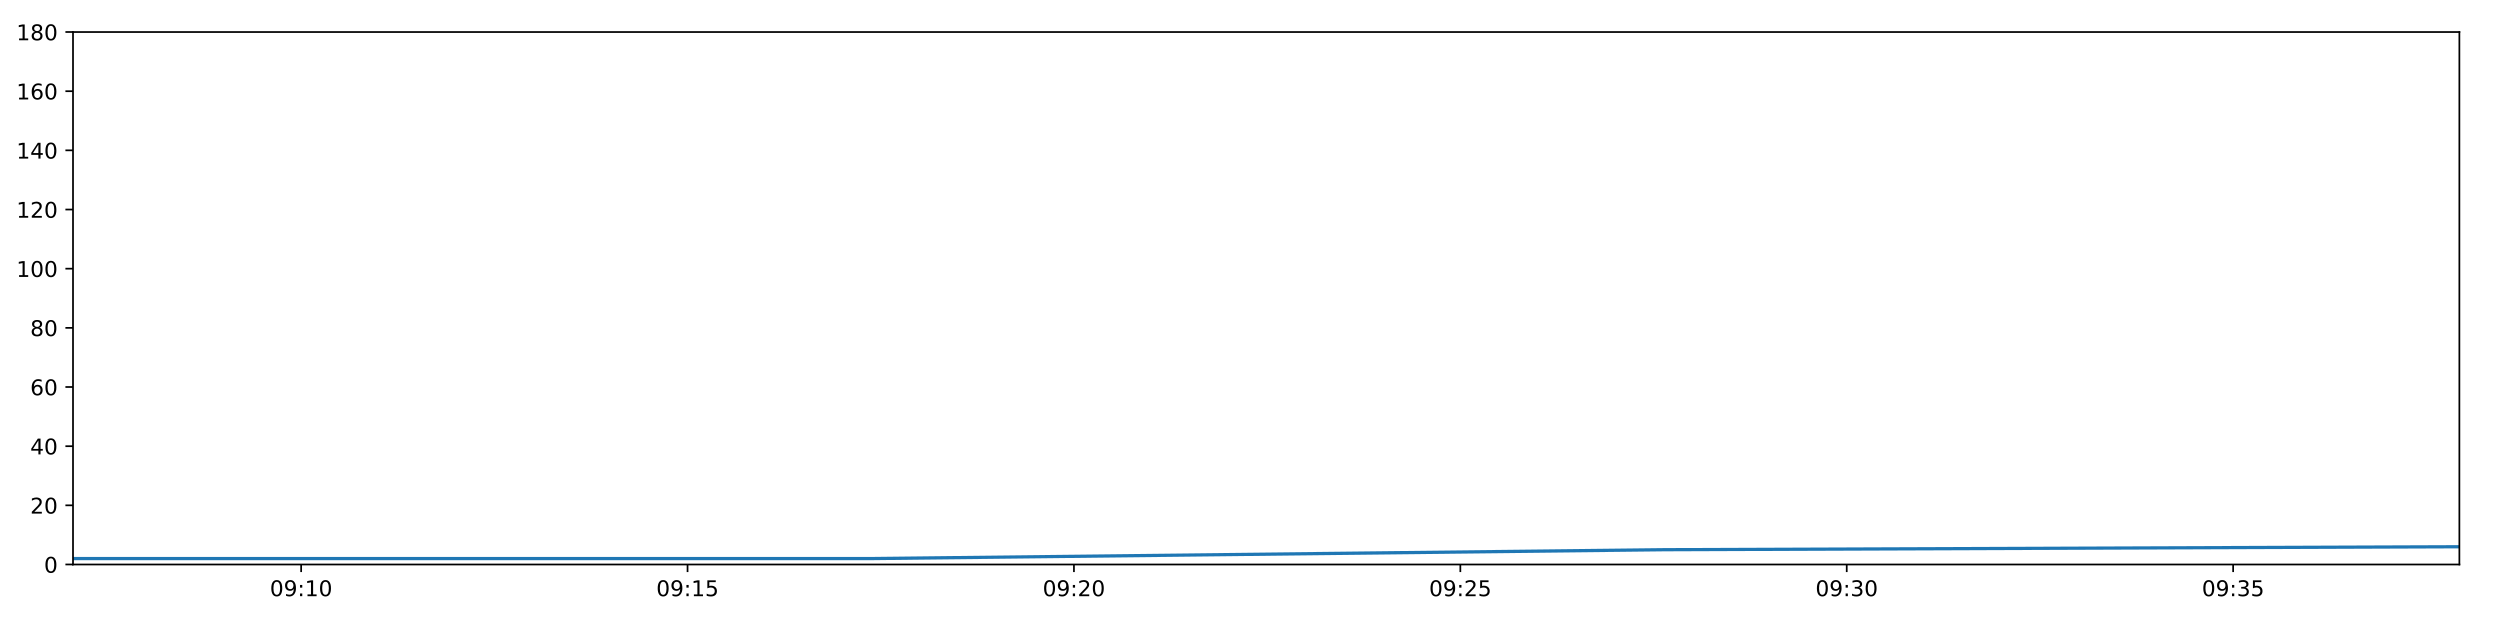
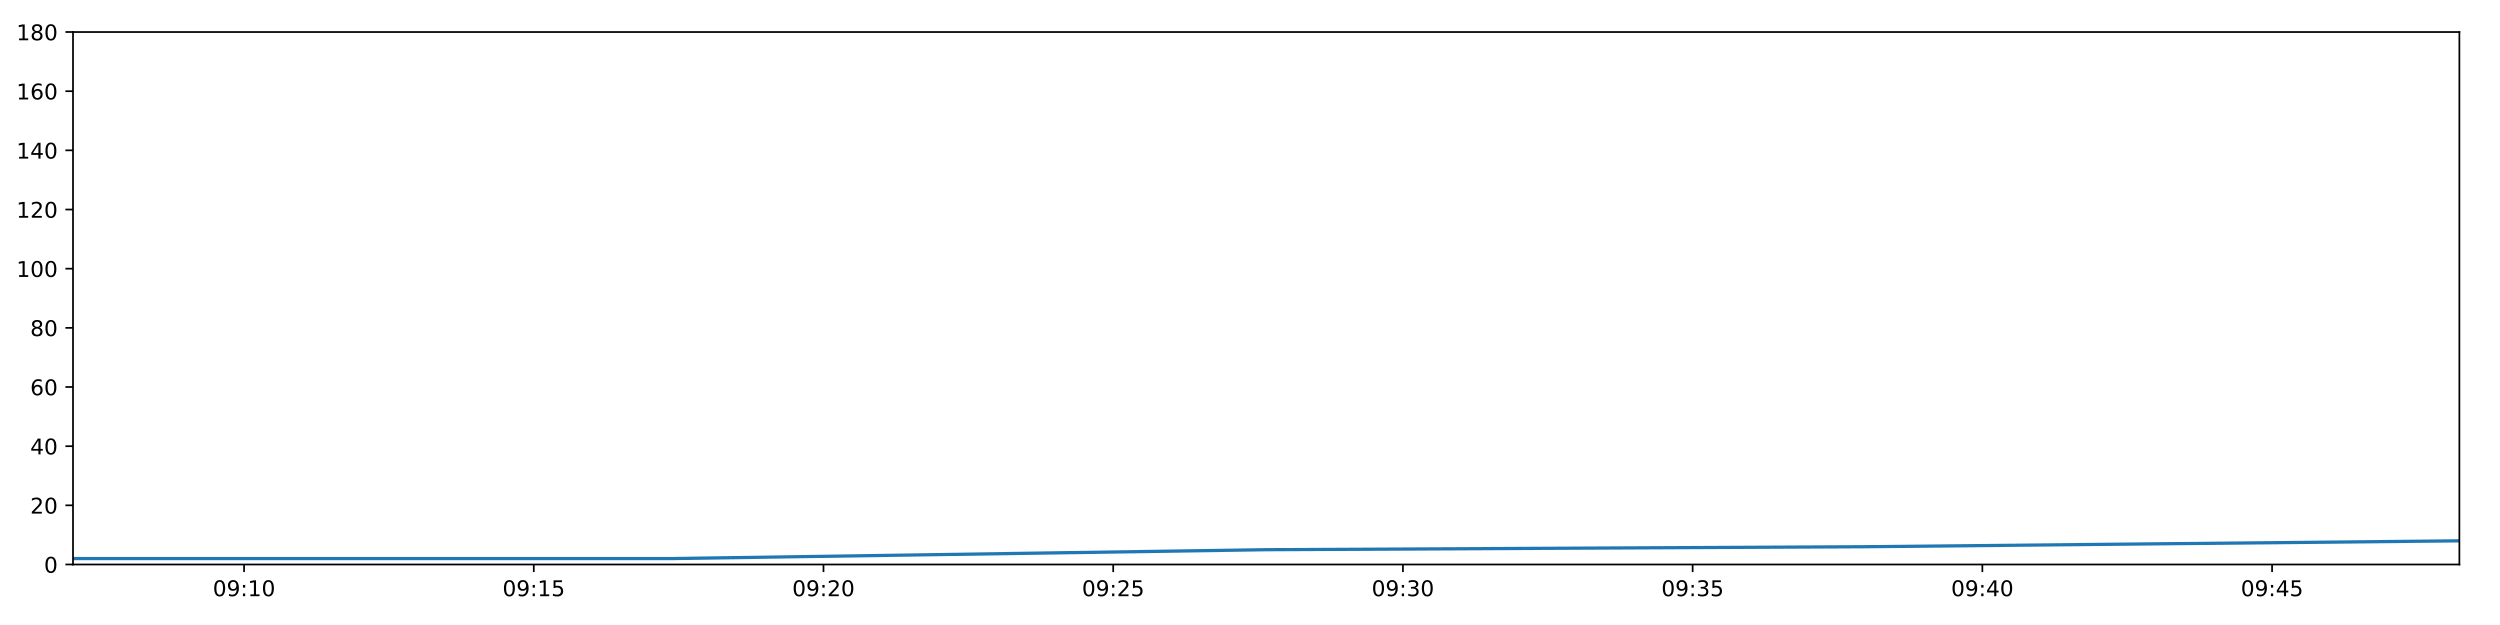
<svg xmlns="http://www.w3.org/2000/svg" xmlns:xlink="http://www.w3.org/1999/xlink" height="288pt" version="1.1" viewBox="0 0 1152 288" width="1152pt">
  <defs>
    <style type="text/css">
*{stroke-linecap:butt;stroke-linejoin:round;}
  </style>
  </defs>
  <g id="figure_1">
    <g id="patch_1">
      <path d="M 0 288  L 1152 288  L 1152 0  L 0 0  z " style="fill:#ffffff;" />
    </g>
    <g id="axes_1">
      <g id="patch_2">
        <path d="M 33.64 260.12  L 1133.28 260.12  L 1133.28 14.76  L 33.64 14.76  z " style="fill:#ffffff;" />
      </g>
      <g id="matplotlib.axis_1">
        <g id="xtick_1">
          <g id="line2d_1">
            <defs>
-               <path d="M 0 0  L 0 3.5  " id="mb52aa0fece" style="stroke:#000000;stroke-width:0.8;" />
-             </defs>
-             <g>
-               <use style="stroke:#000000;stroke-width:0.8;" x="138.768" xlink:href="#mb52aa0fece" y="260.12" />
+               <path d="M 0 0  L 0 3.5  " id="m065fd8fdde" style="stroke:#000000;stroke-width:0.8;" />
+             </defs>
+             <g>
+               <use style="stroke:#000000;stroke-width:0.8;" x="112.464" xlink:href="#m065fd8fdde" y="260.12" />
            </g>
          </g>
          <g id="text_1">
            <defs>
              <path d="M 31.781 66.406  Q 24.172 66.406 20.328 58.906  Q 16.5 51.422 16.5 36.375  Q 16.5 21.391 20.328 13.891  Q 24.172 6.391 31.781 6.391  Q 39.453 6.391 43.281 13.891  Q 47.125 21.391 47.125 36.375  Q 47.125 51.422 43.281 58.906  Q 39.453 66.406 31.781 66.406  z M 31.781 74.219  Q 44.047 74.219 50.516 64.516  Q 56.984 54.828 56.984 36.375  Q 56.984 17.969 50.516 8.266  Q 44.047 -1.422 31.781 -1.422  Q 19.531 -1.422 13.062 8.266  Q 6.594 17.969 6.594 36.375  Q 6.594 54.828 13.062 64.516  Q 19.531 74.219 31.781 74.219  z " id="DejaVuSans-48" />
              <path d="M 10.984 1.516  L 10.984 10.5  Q 14.703 8.734 18.5 7.812  Q 22.312 6.891 25.984 6.891  Q 35.75 6.891 40.891 13.453  Q 46.047 20.016 46.781 33.406  Q 43.953 29.203 39.594 26.953  Q 35.25 24.703 29.984 24.703  Q 19.047 24.703 12.672 31.312  Q 6.297 37.938 6.297 49.422  Q 6.297 60.641 12.938 67.422  Q 19.578 74.219 30.609 74.219  Q 43.266 74.219 49.922 64.516  Q 56.594 54.828 56.594 36.375  Q 56.594 19.141 48.406 8.859  Q 40.234 -1.422 26.422 -1.422  Q 22.703 -1.422 18.891 -0.688  Q 15.094 0.047 10.984 1.516  z M 30.609 32.422  Q 37.25 32.422 41.125 36.953  Q 45.016 41.5 45.016 49.422  Q 45.016 57.281 41.125 61.844  Q 37.25 66.406 30.609 66.406  Q 23.969 66.406 20.094 61.844  Q 16.219 57.281 16.219 49.422  Q 16.219 41.5 20.094 36.953  Q 23.969 32.422 30.609 32.422  z " id="DejaVuSans-57" />
              <path d="M 11.719 12.406  L 22.016 12.406  L 22.016 0  L 11.719 0  z M 11.719 51.703  L 22.016 51.703  L 22.016 39.312  L 11.719 39.312  z " id="DejaVuSans-58" />
              <path d="M 12.406 8.297  L 28.516 8.297  L 28.516 63.922  L 10.984 60.406  L 10.984 69.391  L 28.422 72.906  L 38.281 72.906  L 38.281 8.297  L 54.391 8.297  L 54.391 0  L 12.406 0  z " id="DejaVuSans-49" />
            </defs>
-             <g transform="translate(124.3585 274.7184)scale(0.1 -0.1)">
+             <g transform="translate(98.05419 274.7184)scale(0.1 -0.1)">
              <use xlink:href="#DejaVuSans-48" />
              <use x="63.623" xlink:href="#DejaVuSans-57" />
              <use x="127.246" xlink:href="#DejaVuSans-58" />
              <use x="160.938" xlink:href="#DejaVuSans-49" />
              <use x="224.561" xlink:href="#DejaVuSans-48" />
            </g>
          </g>
        </g>
        <g id="xtick_2">
          <g id="line2d_2">
            <g>
-               <use style="stroke:#000000;stroke-width:0.8;" x="316.82" xlink:href="#mb52aa0fece" y="260.12" />
+               <use style="stroke:#000000;stroke-width:0.8;" x="245.965" xlink:href="#m065fd8fdde" y="260.12" />
            </g>
          </g>
          <g id="text_2">
            <defs>
              <path d="M 10.797 72.906  L 49.516 72.906  L 49.516 64.594  L 19.828 64.594  L 19.828 46.734  Q 21.969 47.469 24.109 47.828  Q 26.266 48.188 28.422 48.188  Q 40.625 48.188 47.75 41.5  Q 54.891 34.812 54.891 23.391  Q 54.891 11.625 47.562 5.094  Q 40.234 -1.422 26.906 -1.422  Q 22.312 -1.422 17.547 -0.641  Q 12.797 0.141 7.719 1.703  L 7.719 11.625  Q 12.109 9.234 16.797 8.062  Q 21.484 6.891 26.703 6.891  Q 35.156 6.891 40.078 11.328  Q 45.016 15.766 45.016 23.391  Q 45.016 31 40.078 35.438  Q 35.156 39.891 26.703 39.891  Q 22.75 39.891 18.812 39.016  Q 14.891 38.141 10.797 36.281  z " id="DejaVuSans-53" />
            </defs>
-             <g transform="translate(302.4105 274.7184)scale(0.1 -0.1)">
+             <g transform="translate(231.5554 274.7184)scale(0.1 -0.1)">
              <use xlink:href="#DejaVuSans-48" />
              <use x="63.623" xlink:href="#DejaVuSans-57" />
              <use x="127.246" xlink:href="#DejaVuSans-58" />
              <use x="160.938" xlink:href="#DejaVuSans-49" />
              <use x="224.561" xlink:href="#DejaVuSans-53" />
            </g>
          </g>
        </g>
        <g id="xtick_3">
          <g id="line2d_3">
            <g>
-               <use style="stroke:#000000;stroke-width:0.8;" x="494.872" xlink:href="#mb52aa0fece" y="260.12" />
+               <use style="stroke:#000000;stroke-width:0.8;" x="379.466" xlink:href="#m065fd8fdde" y="260.12" />
            </g>
          </g>
          <g id="text_3">
            <defs>
              <path d="M 19.188 8.297  L 53.609 8.297  L 53.609 0  L 7.328 0  L 7.328 8.297  Q 12.938 14.109 22.625 23.891  Q 32.328 33.688 34.812 36.531  Q 39.547 41.844 41.422 45.531  Q 43.312 49.219 43.312 52.781  Q 43.312 58.594 39.234 62.25  Q 35.156 65.922 28.609 65.922  Q 23.969 65.922 18.812 64.312  Q 13.672 62.703 7.812 59.422  L 7.812 69.391  Q 13.766 71.781 18.938 73  Q 24.125 74.219 28.422 74.219  Q 39.75 74.219 46.484 68.547  Q 53.219 62.891 53.219 53.422  Q 53.219 48.922 51.531 44.891  Q 49.859 40.875 45.406 35.406  Q 44.188 33.984 37.641 27.219  Q 31.109 20.453 19.188 8.297  z " id="DejaVuSans-50" />
            </defs>
-             <g transform="translate(480.4626 274.7184)scale(0.1 -0.1)">
+             <g transform="translate(365.0567 274.7184)scale(0.1 -0.1)">
              <use xlink:href="#DejaVuSans-48" />
              <use x="63.623" xlink:href="#DejaVuSans-57" />
              <use x="127.246" xlink:href="#DejaVuSans-58" />
              <use x="160.938" xlink:href="#DejaVuSans-50" />
              <use x="224.561" xlink:href="#DejaVuSans-48" />
            </g>
          </g>
        </g>
        <g id="xtick_4">
          <g id="line2d_4">
            <g>
-               <use style="stroke:#000000;stroke-width:0.8;" x="672.924" xlink:href="#mb52aa0fece" y="260.12" />
+               <use style="stroke:#000000;stroke-width:0.8;" x="512.967" xlink:href="#m065fd8fdde" y="260.12" />
            </g>
          </g>
          <g id="text_4">
-             <g transform="translate(658.5147 274.7184)scale(0.1 -0.1)">
+             <g transform="translate(498.5579 274.7184)scale(0.1 -0.1)">
              <use xlink:href="#DejaVuSans-48" />
              <use x="63.623" xlink:href="#DejaVuSans-57" />
              <use x="127.246" xlink:href="#DejaVuSans-58" />
              <use x="160.938" xlink:href="#DejaVuSans-50" />
              <use x="224.561" xlink:href="#DejaVuSans-53" />
            </g>
          </g>
        </g>
        <g id="xtick_5">
          <g id="line2d_5">
            <g>
-               <use style="stroke:#000000;stroke-width:0.8;" x="850.976" xlink:href="#mb52aa0fece" y="260.12" />
+               <use style="stroke:#000000;stroke-width:0.8;" x="646.469" xlink:href="#m065fd8fdde" y="260.12" />
            </g>
          </g>
          <g id="text_5">
            <defs>
              <path d="M 40.578 39.312  Q 47.656 37.797 51.625 33  Q 55.609 28.219 55.609 21.188  Q 55.609 10.406 48.188 4.484  Q 40.766 -1.422 27.094 -1.422  Q 22.516 -1.422 17.656 -0.516  Q 12.797 0.391 7.625 2.203  L 7.625 11.719  Q 11.719 9.328 16.594 8.109  Q 21.484 6.891 26.812 6.891  Q 36.078 6.891 40.938 10.547  Q 45.797 14.203 45.797 21.188  Q 45.797 27.641 41.281 31.266  Q 36.766 34.906 28.719 34.906  L 20.219 34.906  L 20.219 43.016  L 29.109 43.016  Q 36.375 43.016 40.234 45.922  Q 44.094 48.828 44.094 54.297  Q 44.094 59.906 40.109 62.906  Q 36.141 65.922 28.719 65.922  Q 24.656 65.922 20.016 65.031  Q 15.375 64.156 9.812 62.312  L 9.812 71.094  Q 15.438 72.656 20.344 73.438  Q 25.25 74.219 29.594 74.219  Q 40.828 74.219 47.359 69.109  Q 53.906 64.016 53.906 55.328  Q 53.906 49.266 50.438 45.094  Q 46.969 40.922 40.578 39.312  z " id="DejaVuSans-51" />
            </defs>
-             <g transform="translate(836.5668 274.7184)scale(0.1 -0.1)">
+             <g transform="translate(632.0592 274.7184)scale(0.1 -0.1)">
              <use xlink:href="#DejaVuSans-48" />
              <use x="63.623" xlink:href="#DejaVuSans-57" />
              <use x="127.246" xlink:href="#DejaVuSans-58" />
              <use x="160.938" xlink:href="#DejaVuSans-51" />
              <use x="224.561" xlink:href="#DejaVuSans-48" />
            </g>
          </g>
        </g>
        <g id="xtick_6">
          <g id="line2d_6">
            <g>
-               <use style="stroke:#000000;stroke-width:0.8;" x="1029.028" xlink:href="#mb52aa0fece" y="260.12" />
+               <use style="stroke:#000000;stroke-width:0.8;" x="779.97" xlink:href="#m065fd8fdde" y="260.12" />
            </g>
          </g>
          <g id="text_6">
-             <g transform="translate(1014.619 274.7184)scale(0.1 -0.1)">
+             <g transform="translate(765.5604 274.7184)scale(0.1 -0.1)">
              <use xlink:href="#DejaVuSans-48" />
              <use x="63.623" xlink:href="#DejaVuSans-57" />
              <use x="127.246" xlink:href="#DejaVuSans-58" />
              <use x="160.938" xlink:href="#DejaVuSans-51" />
              <use x="224.561" xlink:href="#DejaVuSans-53" />
            </g>
          </g>
        </g>
+         <g id="xtick_7">
+           <g id="line2d_7">
+             <g>
+               <use style="stroke:#000000;stroke-width:0.8;" x="913.471" xlink:href="#m065fd8fdde" y="260.12" />
+             </g>
+           </g>
+           <g id="text_7">
+             <defs>
+               <path d="M 37.797 64.312  L 12.891 25.391  L 37.797 25.391  z M 35.203 72.906  L 47.609 72.906  L 47.609 25.391  L 58.016 25.391  L 58.016 17.188  L 47.609 17.188  L 47.609 0  L 37.797 0  L 37.797 17.188  L 4.891 17.188  L 4.891 26.703  z " id="DejaVuSans-52" />
+             </defs>
+             <g transform="translate(899.0617 274.7184)scale(0.1 -0.1)">
+               <use xlink:href="#DejaVuSans-48" />
+               <use x="63.623" xlink:href="#DejaVuSans-57" />
+               <use x="127.246" xlink:href="#DejaVuSans-58" />
+               <use x="160.938" xlink:href="#DejaVuSans-52" />
+               <use x="224.561" xlink:href="#DejaVuSans-48" />
+             </g>
+           </g>
+         </g>
+         <g id="xtick_8">
+           <g id="line2d_8">
+             <g>
+               <use style="stroke:#000000;stroke-width:0.8;" x="1046.972" xlink:href="#m065fd8fdde" y="260.12" />
+             </g>
+           </g>
+           <g id="text_8">
+             <g transform="translate(1032.563 274.7184)scale(0.1 -0.1)">
+               <use xlink:href="#DejaVuSans-48" />
+               <use x="63.623" xlink:href="#DejaVuSans-57" />
+               <use x="127.246" xlink:href="#DejaVuSans-58" />
+               <use x="160.938" xlink:href="#DejaVuSans-52" />
+               <use x="224.561" xlink:href="#DejaVuSans-53" />
+             </g>
+           </g>
+         </g>
      </g>
      <g id="matplotlib.axis_2">
        <g id="ytick_1">
-           <g id="line2d_7">
-             <defs>
-               <path d="M 0 0  L -3.5 0  " id="m3ffaa4c7c2" style="stroke:#000000;stroke-width:0.8;" />
-             </defs>
-             <g>
-               <use style="stroke:#000000;stroke-width:0.8;" x="33.64" xlink:href="#m3ffaa4c7c2" y="260.12" />
-             </g>
-           </g>
-           <g id="text_7">
+           <g id="line2d_9">
+             <defs>
+               <path d="M 0 0  L -3.5 0  " id="m3993f77115" style="stroke:#000000;stroke-width:0.8;" />
+             </defs>
+             <g>
+               <use style="stroke:#000000;stroke-width:0.8;" x="33.64" xlink:href="#m3993f77115" y="260.12" />
+             </g>
+           </g>
+           <g id="text_9">
            <g transform="translate(20.2775 263.9192)scale(0.1 -0.1)">
              <use xlink:href="#DejaVuSans-48" />
            </g>
          </g>
        </g>
        <g id="ytick_2">
-           <g id="line2d_8">
-             <g>
-               <use style="stroke:#000000;stroke-width:0.8;" x="33.64" xlink:href="#m3ffaa4c7c2" y="232.858" />
-             </g>
-           </g>
-           <g id="text_8">
+           <g id="line2d_10">
+             <g>
+               <use style="stroke:#000000;stroke-width:0.8;" x="33.64" xlink:href="#m3993f77115" y="232.858" />
+             </g>
+           </g>
+           <g id="text_10">
            <g transform="translate(13.915 236.657)scale(0.1 -0.1)">
              <use xlink:href="#DejaVuSans-50" />
              <use x="63.623" xlink:href="#DejaVuSans-48" />
            </g>
          </g>
        </g>
        <g id="ytick_3">
-           <g id="line2d_9">
-             <g>
-               <use style="stroke:#000000;stroke-width:0.8;" x="33.64" xlink:href="#m3ffaa4c7c2" y="205.596" />
-             </g>
-           </g>
-           <g id="text_9">
-             <defs>
-               <path d="M 37.797 64.312  L 12.891 25.391  L 37.797 25.391  z M 35.203 72.906  L 47.609 72.906  L 47.609 25.391  L 58.016 25.391  L 58.016 17.188  L 47.609 17.188  L 47.609 0  L 37.797 0  L 37.797 17.188  L 4.891 17.188  L 4.891 26.703  z " id="DejaVuSans-52" />
-             </defs>
+           <g id="line2d_11">
+             <g>
+               <use style="stroke:#000000;stroke-width:0.8;" x="33.64" xlink:href="#m3993f77115" y="205.596" />
+             </g>
+           </g>
+           <g id="text_11">
            <g transform="translate(13.915 209.3948)scale(0.1 -0.1)">
              <use xlink:href="#DejaVuSans-52" />
              <use x="63.623" xlink:href="#DejaVuSans-48" />
            </g>
          </g>
        </g>
        <g id="ytick_4">
-           <g id="line2d_10">
-             <g>
-               <use style="stroke:#000000;stroke-width:0.8;" x="33.64" xlink:href="#m3ffaa4c7c2" y="178.333" />
-             </g>
-           </g>
-           <g id="text_10">
+           <g id="line2d_12">
+             <g>
+               <use style="stroke:#000000;stroke-width:0.8;" x="33.64" xlink:href="#m3993f77115" y="178.333" />
+             </g>
+           </g>
+           <g id="text_12">
            <defs>
              <path d="M 33.016 40.375  Q 26.375 40.375 22.484 35.828  Q 18.609 31.297 18.609 23.391  Q 18.609 15.531 22.484 10.953  Q 26.375 6.391 33.016 6.391  Q 39.656 6.391 43.531 10.953  Q 47.406 15.531 47.406 23.391  Q 47.406 31.297 43.531 35.828  Q 39.656 40.375 33.016 40.375  z M 52.594 71.297  L 52.594 62.312  Q 48.875 64.062 45.094 64.984  Q 41.312 65.922 37.594 65.922  Q 27.828 65.922 22.672 59.328  Q 17.531 52.734 16.797 39.406  Q 19.672 43.656 24.016 45.922  Q 28.375 48.188 33.594 48.188  Q 44.578 48.188 50.953 41.516  Q 57.328 34.859 57.328 23.391  Q 57.328 12.156 50.688 5.359  Q 44.047 -1.422 33.016 -1.422  Q 20.359 -1.422 13.672 8.266  Q 6.984 17.969 6.984 36.375  Q 6.984 53.656 15.188 63.938  Q 23.391 74.219 37.203 74.219  Q 40.922 74.219 44.703 73.484  Q 48.484 72.75 52.594 71.297  z " id="DejaVuSans-54" />
            </defs>
            <g transform="translate(13.915 182.1326)scale(0.1 -0.1)">
              <use xlink:href="#DejaVuSans-54" />
              <use x="63.623" xlink:href="#DejaVuSans-48" />
            </g>
          </g>
        </g>
        <g id="ytick_5">
-           <g id="line2d_11">
-             <g>
-               <use style="stroke:#000000;stroke-width:0.8;" x="33.64" xlink:href="#m3ffaa4c7c2" y="151.071" />
-             </g>
-           </g>
-           <g id="text_11">
+           <g id="line2d_13">
+             <g>
+               <use style="stroke:#000000;stroke-width:0.8;" x="33.64" xlink:href="#m3993f77115" y="151.071" />
+             </g>
+           </g>
+           <g id="text_13">
            <defs>
              <path d="M 31.781 34.625  Q 24.75 34.625 20.719 30.859  Q 16.703 27.094 16.703 20.516  Q 16.703 13.922 20.719 10.156  Q 24.75 6.391 31.781 6.391  Q 38.812 6.391 42.859 10.172  Q 46.922 13.969 46.922 20.516  Q 46.922 27.094 42.891 30.859  Q 38.875 34.625 31.781 34.625  z M 21.922 38.812  Q 15.578 40.375 12.031 44.719  Q 8.5 49.078 8.5 55.328  Q 8.5 64.062 14.719 69.141  Q 20.953 74.219 31.781 74.219  Q 42.672 74.219 48.875 69.141  Q 55.078 64.062 55.078 55.328  Q 55.078 49.078 51.531 44.719  Q 48 40.375 41.703 38.812  Q 48.828 37.156 52.797 32.312  Q 56.781 27.484 56.781 20.516  Q 56.781 9.906 50.312 4.234  Q 43.844 -1.422 31.781 -1.422  Q 19.734 -1.422 13.25 4.234  Q 6.781 9.906 6.781 20.516  Q 6.781 27.484 10.781 32.312  Q 14.797 37.156 21.922 38.812  z M 18.312 54.391  Q 18.312 48.734 21.844 45.562  Q 25.391 42.391 31.781 42.391  Q 38.141 42.391 41.719 45.562  Q 45.312 48.734 45.312 54.391  Q 45.312 60.062 41.719 63.234  Q 38.141 66.406 31.781 66.406  Q 25.391 66.406 21.844 63.234  Q 18.312 60.062 18.312 54.391  z " id="DejaVuSans-56" />
            </defs>
            <g transform="translate(13.915 154.8703)scale(0.1 -0.1)">
              <use xlink:href="#DejaVuSans-56" />
              <use x="63.623" xlink:href="#DejaVuSans-48" />
            </g>
          </g>
        </g>
        <g id="ytick_6">
-           <g id="line2d_12">
-             <g>
-               <use style="stroke:#000000;stroke-width:0.8;" x="33.64" xlink:href="#m3ffaa4c7c2" y="123.809" />
-             </g>
-           </g>
-           <g id="text_12">
+           <g id="line2d_14">
+             <g>
+               <use style="stroke:#000000;stroke-width:0.8;" x="33.64" xlink:href="#m3993f77115" y="123.809" />
+             </g>
+           </g>
+           <g id="text_14">
            <g transform="translate(7.5525 127.6081)scale(0.1 -0.1)">
              <use xlink:href="#DejaVuSans-49" />
              <use x="63.623" xlink:href="#DejaVuSans-48" />
              <use x="127.246" xlink:href="#DejaVuSans-48" />
            </g>
          </g>
        </g>
        <g id="ytick_7">
-           <g id="line2d_13">
-             <g>
-               <use style="stroke:#000000;stroke-width:0.8;" x="33.64" xlink:href="#m3ffaa4c7c2" y="96.547" />
-             </g>
-           </g>
-           <g id="text_13">
+           <g id="line2d_15">
+             <g>
+               <use style="stroke:#000000;stroke-width:0.8;" x="33.64" xlink:href="#m3993f77115" y="96.547" />
+             </g>
+           </g>
+           <g id="text_15">
            <g transform="translate(7.5525 100.3459)scale(0.1 -0.1)">
              <use xlink:href="#DejaVuSans-49" />
              <use x="63.623" xlink:href="#DejaVuSans-50" />
              <use x="127.246" xlink:href="#DejaVuSans-48" />
            </g>
          </g>
        </g>
        <g id="ytick_8">
-           <g id="line2d_14">
-             <g>
-               <use style="stroke:#000000;stroke-width:0.8;" x="33.64" xlink:href="#m3ffaa4c7c2" y="69.284" />
-             </g>
-           </g>
-           <g id="text_14">
+           <g id="line2d_16">
+             <g>
+               <use style="stroke:#000000;stroke-width:0.8;" x="33.64" xlink:href="#m3993f77115" y="69.284" />
+             </g>
+           </g>
+           <g id="text_16">
            <g transform="translate(7.5525 73.08366)scale(0.1 -0.1)">
              <use xlink:href="#DejaVuSans-49" />
              <use x="63.623" xlink:href="#DejaVuSans-52" />
              <use x="127.246" xlink:href="#DejaVuSans-48" />
            </g>
          </g>
        </g>
        <g id="ytick_9">
-           <g id="line2d_15">
-             <g>
-               <use style="stroke:#000000;stroke-width:0.8;" x="33.64" xlink:href="#m3ffaa4c7c2" y="42.022" />
-             </g>
-           </g>
-           <g id="text_15">
+           <g id="line2d_17">
+             <g>
+               <use style="stroke:#000000;stroke-width:0.8;" x="33.64" xlink:href="#m3993f77115" y="42.022" />
+             </g>
+           </g>
+           <g id="text_17">
            <g transform="translate(7.5525 45.82144)scale(0.1 -0.1)">
              <use xlink:href="#DejaVuSans-49" />
              <use x="63.623" xlink:href="#DejaVuSans-54" />
              <use x="127.246" xlink:href="#DejaVuSans-48" />
            </g>
          </g>
        </g>
        <g id="ytick_10">
-           <g id="line2d_16">
-             <g>
-               <use style="stroke:#000000;stroke-width:0.8;" x="33.64" xlink:href="#m3ffaa4c7c2" y="14.76" />
-             </g>
-           </g>
-           <g id="text_16">
+           <g id="line2d_18">
+             <g>
+               <use style="stroke:#000000;stroke-width:0.8;" x="33.64" xlink:href="#m3993f77115" y="14.76" />
+             </g>
+           </g>
+           <g id="text_18">
            <g transform="translate(7.5525 18.55922)scale(0.1 -0.1)">
              <use xlink:href="#DejaVuSans-49" />
              <use x="63.623" xlink:href="#DejaVuSans-56" />
              <use x="127.246" xlink:href="#DejaVuSans-48" />
            </g>
          </g>
        </g>
      </g>
-       <g id="line2d_17">
-         <path clip-path="url(#pc160e04efd)" d="M 33.64 257.394  L 400.999 257.394  L 767.172 253.304  L 1133.28 251.941  " style="fill:none;stroke:#1f77b4;stroke-linecap:square;stroke-width:1.5;" />
+       <g id="line2d_19">
+         <path clip-path="url(#p9adbb5a76c)" d="M 33.64 257.394  L 309.081 257.394  L 583.633 253.304  L 858.136 251.941  L 1133.28 249.215  " style="fill:none;stroke:#1f77b4;stroke-linecap:square;stroke-width:1.5;" />
      </g>
      <g id="patch_3">
        <path d="M 33.64 260.12  L 33.64 14.76  " style="fill:none;stroke:#000000;stroke-linecap:square;stroke-linejoin:miter;stroke-width:0.8;" />
      </g>
      <g id="patch_4">
        <path d="M 1133.28 260.12  L 1133.28 14.76  " style="fill:none;stroke:#000000;stroke-linecap:square;stroke-linejoin:miter;stroke-width:0.8;" />
      </g>
      <g id="patch_5">
        <path d="M 33.64 260.12  L 1133.28 260.12  " style="fill:none;stroke:#000000;stroke-linecap:square;stroke-linejoin:miter;stroke-width:0.8;" />
      </g>
      <g id="patch_6">
        <path d="M 33.64 14.76  L 1133.28 14.76  " style="fill:none;stroke:#000000;stroke-linecap:square;stroke-linejoin:miter;stroke-width:0.8;" />
      </g>
    </g>
  </g>
  <defs>
-     <clipPath id="pc160e04efd">
+     <clipPath id="p9adbb5a76c">
      <rect height="245.36" width="1099.64" x="33.64" y="14.76" />
    </clipPath>
  </defs>
</svg>
